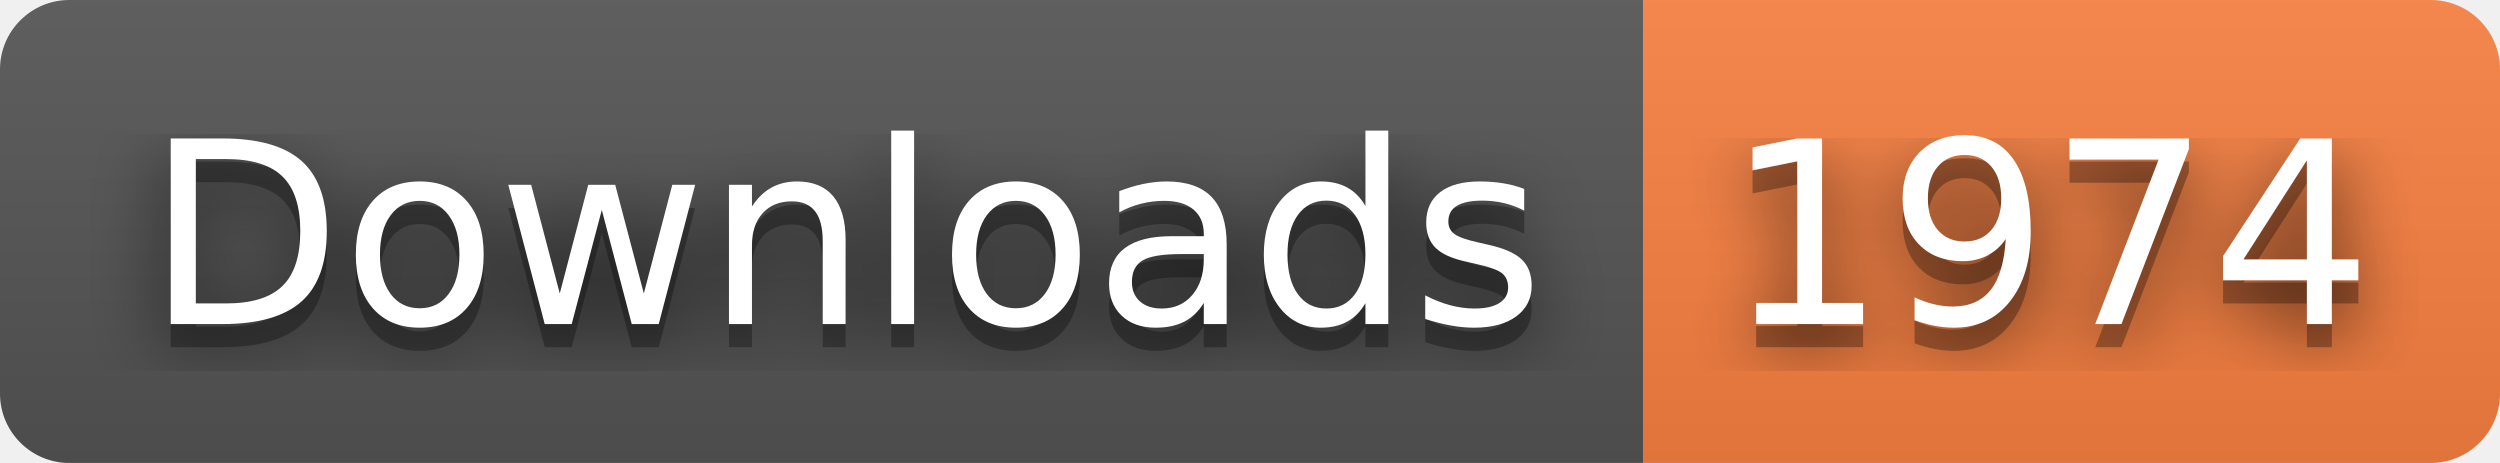
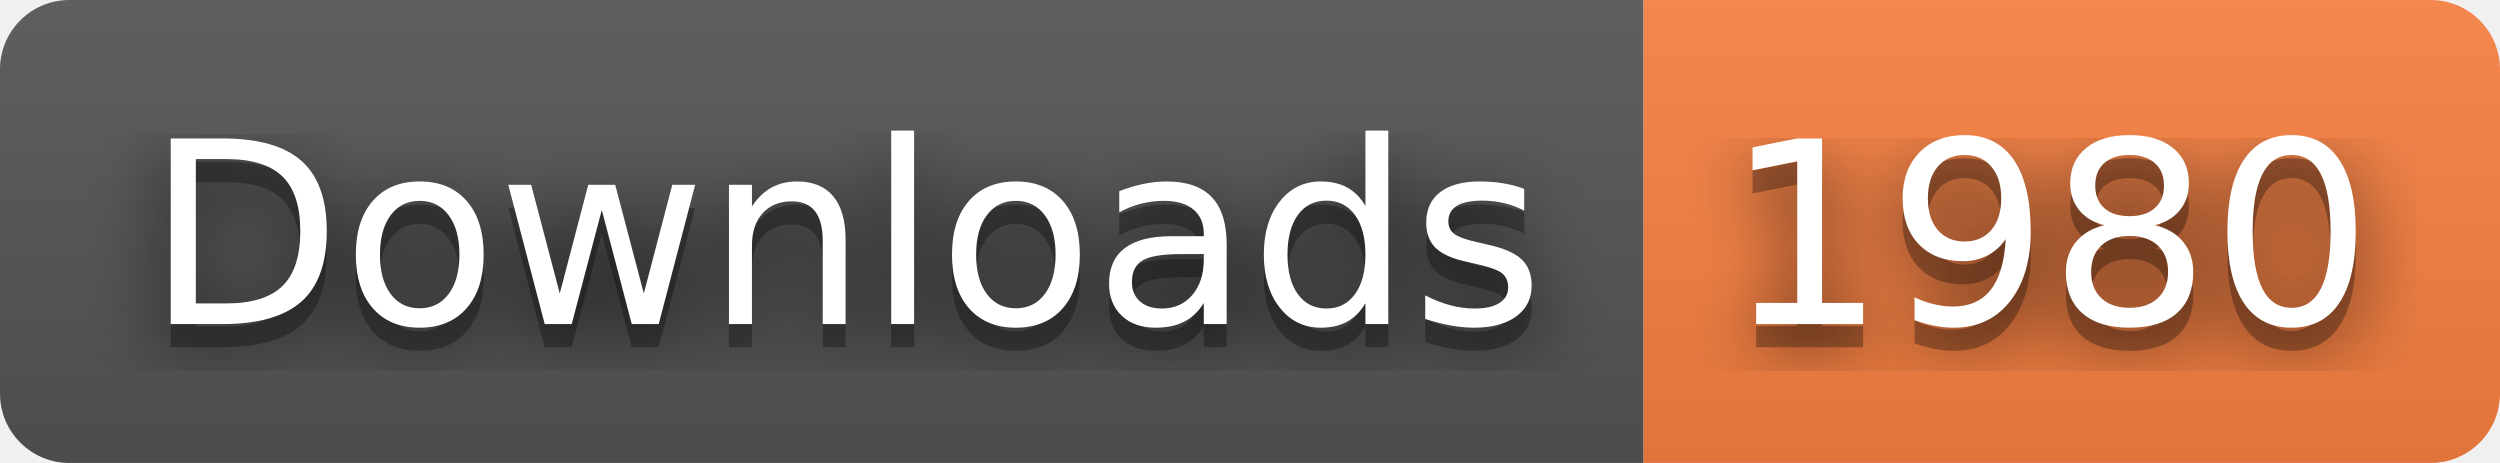
- <svg xmlns="http://www.w3.org/2000/svg" width="108" height="20" role="img" aria-label="Downloads: 1974">
+ <svg xmlns="http://www.w3.org/2000/svg" width="108" height="20" role="img" aria-label="Downloads: 1980">
  <filter id="blur">
    <feGaussianBlur stdDeviation="16" />
  </filter>
  <linearGradient id="s" x2="0" y2="100%">
    <stop offset="0" stop-color="#bbb" stop-opacity=".1" />
    <stop offset="1" stop-opacity=".1" />
  </linearGradient>
  <clipPath id="r">
    <rect width="108" height="20" rx="3" />
  </clipPath>
  <g clip-path="url(#r)">
    <rect width="71" height="20" fill="#555" />
    <rect x="71" width="37" height="20" fill="#fa8142" />
    <rect width="108" height="20" fill="url(#s)" />
  </g>
  <g fill="#fff" text-anchor="middle" font-family="Verdana,Geneva,DejaVu Sans,sans-serif" text-rendering="geometricPrecision" font-size="110">
    <g transform="scale(.1)">
      <g aria-hidden="true" fill="#010101">
        <text x="365" y="150" fill-opacity=".8" filter="url(#blur)" textLength="610">Downloads</text>
        <text x="365" y="150" fill-opacity=".3" textLength="610">Downloads</text>
      </g>
      <text x="365" y="140" textLength="610">Downloads</text>
    </g>
    <g transform="scale(.1)">
      <g aria-hidden="true" fill="#010101">
-         <text x="885" y="150" fill-opacity=".8" filter="url(#blur)" textLength="270">1974</text>
-         <text x="885" y="150" fill-opacity=".3" textLength="270">1974</text>
+         <text x="885" y="150" fill-opacity=".8" filter="url(#blur)" textLength="270">1980</text>
+         <text x="885" y="150" fill-opacity=".3" textLength="270">1980</text>
      </g>
-       <text x="885" y="140" textLength="270">1974</text>
+       <text x="885" y="140" textLength="270">1980</text>
    </g>
  </g>
</svg>
